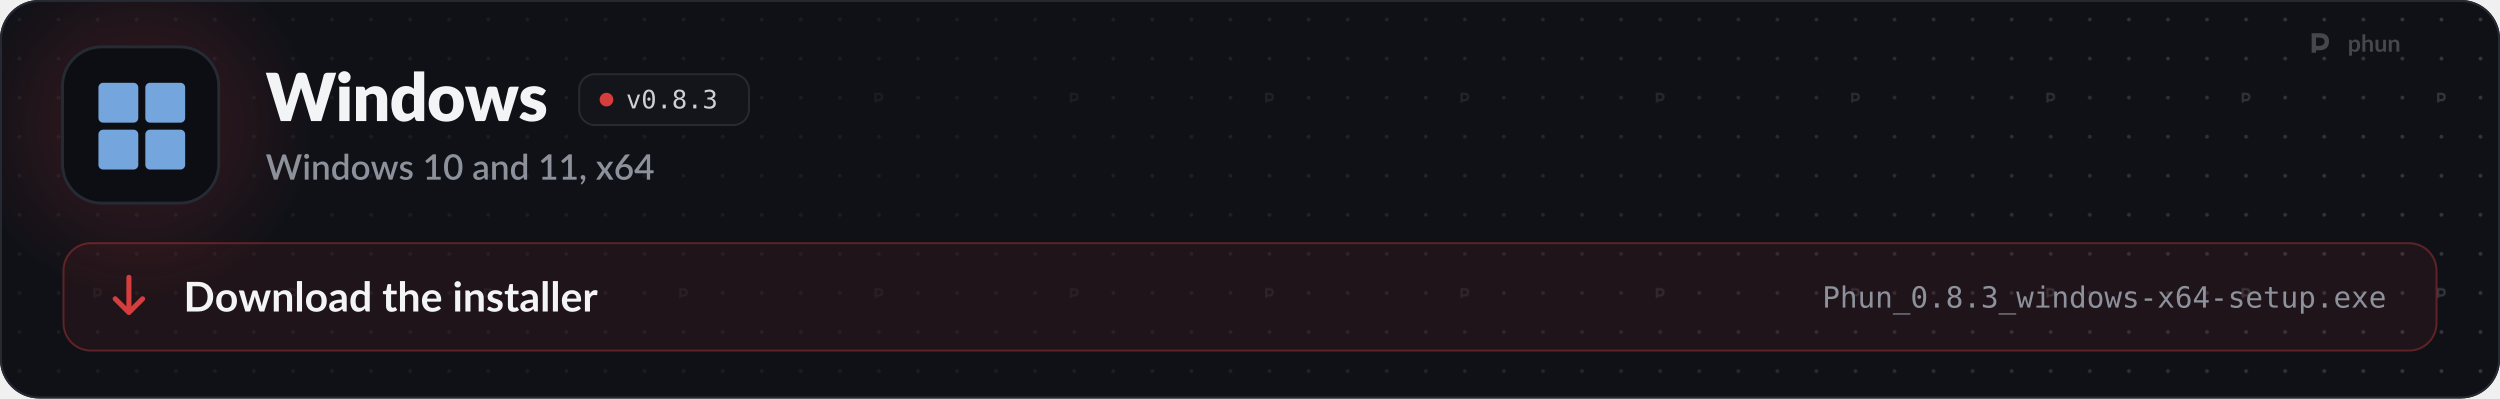
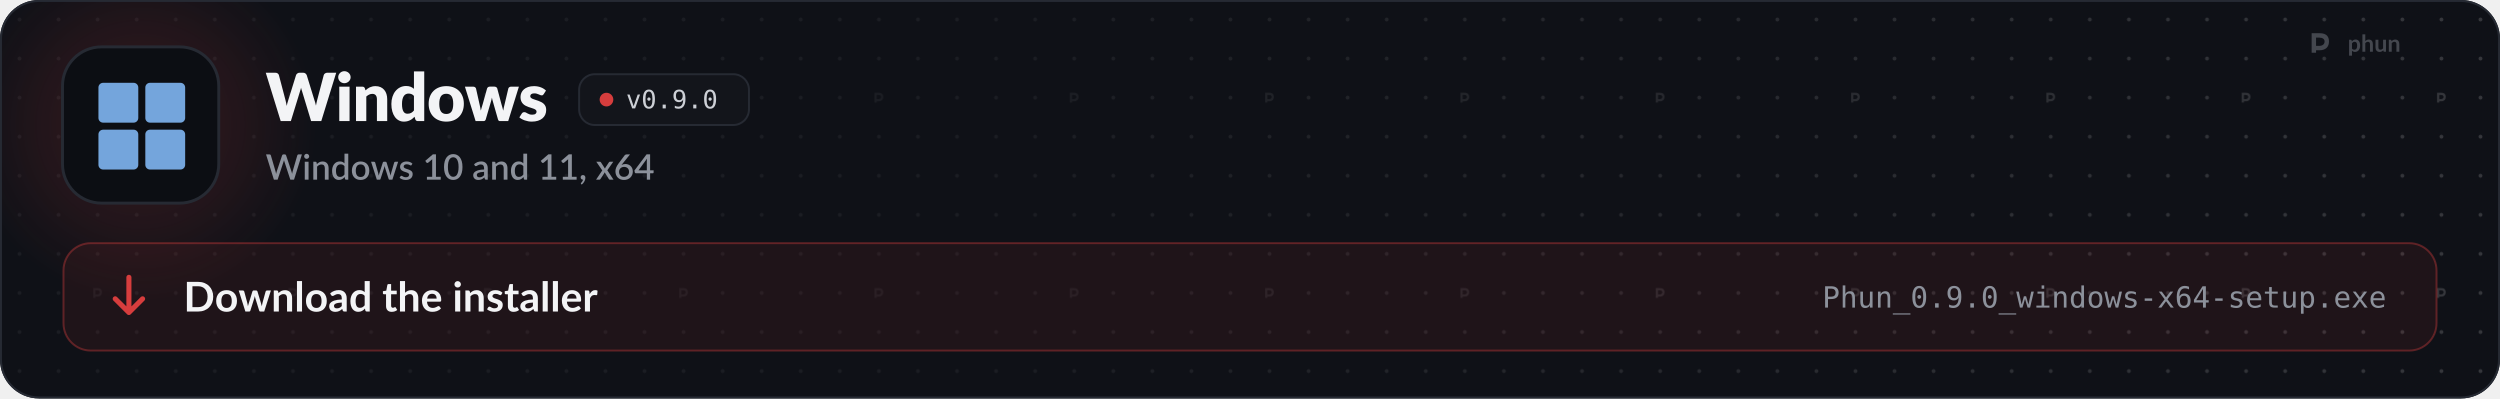
<svg xmlns="http://www.w3.org/2000/svg" width="1280" height="204" viewBox="0 0 1280 204" role="img" aria-labelledby="t d">
  <style>
  .pulse { animation: pulse 2.6s ease-in-out infinite; }
  .pulse.b { animation-delay: .5s; }
  .pulse.c { animation-delay: 1s; }
  @keyframes pulse { 0%, 100% { opacity: 1; } 50% { opacity: .35; } }
  .flow { stroke-dasharray: 4 6; animation: flow 1.6s linear infinite; }
  @keyframes flow { to { stroke-dashoffset: -20; } }
  .blink { animation: blink 1.1s steps(1) infinite; }
  @keyframes blink { 50% { opacity: 0; } }
  .rise { animation: rise .7s cubic-bezier(.2,.7,.2,1) both; }
  @keyframes rise { from { opacity: 0; transform: translateY(8px); } }
  .spin { transform-box: fill-box; transform-origin: center; animation: spin 6s linear infinite; }
  @keyframes spin { to { transform: rotate(360deg); } }
  .bob { animation: bob 3s ease-in-out infinite; }
  @keyframes bob { 50% { transform: translateY(-4px); } }

  .sway { transform-box: view-box; transform-origin: 52px 22px; animation: sway 3.2s ease-in-out infinite; }
  @keyframes sway { 0%, 100% { transform: rotate(-6deg); } 50% { transform: rotate(8deg); } }
  .pane { animation: pane 4s ease-in-out infinite; }
  @keyframes pane { 0%, 100% { opacity: .55; } 12%, 30% { opacity: 1; } 45% { opacity: .55; } }
  .waddle { transform-box: view-box; transform-origin: 50px 96px; animation: waddle 1.6s ease-in-out infinite; }
  @keyframes waddle { 0%, 100% { transform: rotate(-5deg); } 50% { transform: rotate(5deg); } }
  .lid { transform-box: fill-box; transform-origin: center; animation: lid 4.5s infinite; }
  @keyframes lid { 0%, 92%, 100% { transform: scaleY(1); } 95% { transform: scaleY(.1); } }
  .drop { animation: drop 1.8s ease-in-out infinite; }
  @keyframes drop { 0%, 100% { transform: translateY(-2px); } 50% { transform: translateY(3px); } }

  @media (prefers-reduced-motion: reduce) { * { animation: none !important; } }
</style>
  <defs>
    <path id="k41" d="M2126 -1457L1676 0L1370 0L1096 -903Q1088 -924 1081 -949.5Q1074 -975 1067 -1003Q1060 -975 1053 -949.5Q1046 -924 1038 -903L760 0L454 0L4 -1457L288 -1457Q332 -1457 361.5 -1437Q391 -1417 400 -1384L600 -624Q609 -588 618 -545.5Q627 -503 636 -457Q654 -551 680 -624L916 -1384Q925 -1412 954.5 -1434.5Q984 -1457 1026 -1457L1126 -1457Q1170 -1457 1197 -1436.5Q1224 -1416 1238 -1384L1472 -624Q1498 -554 1516 -465Q1524 -510 1532.5 -549.5Q1541 -589 1550 -624L1750 -1384Q1758 -1413 1788 -1435Q1818 -1457 1860 -1457L2126 -1457Z" />
    <path id="k98" d="M422 -1037L422 0L112 0L112 -1037L422 -1037ZM454 -1321Q454 -1284 439 -1251.5Q424 -1219 398 -1194.5Q372 -1170 337.5 -1155.5Q303 -1141 264 -1141Q226 -1141 193 -1155.5Q160 -1170 134.5 -1194.5Q109 -1219 94.5 -1251.5Q80 -1284 80 -1321Q80 -1359 94.5 -1392Q109 -1425 134.5 -1450Q160 -1475 193 -1489Q226 -1503 264 -1503Q303 -1503 337.5 -1489Q372 -1475 398 -1450Q424 -1425 439 -1392Q454 -1359 454 -1321Z" />
    <path id="k109" d="M391 -925Q421 -953 453 -977Q485 -1001 521.5 -1017.5Q558 -1034 600.5 -1043.5Q643 -1053 693 -1053Q778 -1053 843.5 -1023.5Q909 -994 954 -941.5Q999 -889 1022 -816.5Q1045 -744 1045 -659L1045 0L735 0L735 -659Q735 -735 700 -777.5Q665 -820 597 -820Q546 -820 501.5 -798.5Q457 -777 415 -740L415 0L105 0L105 -1037L297 -1037Q355 -1037 373 -985L391 -925Z" />
    <path id="k55" d="M734 -759Q699 -798 658 -813.5Q617 -829 572 -829Q529 -829 493 -812Q457 -795 430.5 -757.5Q404 -720 389 -660Q374 -600 374 -515Q374 -433 386 -377Q398 -321 419.5 -286.5Q441 -252 471 -237Q501 -222 538 -222Q572 -222 599.5 -228.5Q627 -235 650 -247Q673 -259 693.5 -277.5Q714 -296 734 -320L734 -759ZM1044 -1497L1044 0L852 0Q794 0 776 -52L752 -131Q721 -98 687 -71Q653 -44 613.5 -24.5Q574 -5 528.5 5.5Q483 16 430 16Q349 16 280 -20Q211 -56 161 -124Q111 -192 82.5 -290.5Q54 -389 54 -515Q54 -631 86 -730.5Q118 -830 176.5 -902.5Q235 -975 317 -1016Q399 -1057 498 -1057Q579 -1057 634 -1034Q689 -1011 734 -972L734 -1497L1044 -1497Z" />
    <path id="k111" d="M583 -1053Q701 -1053 798 -1016Q895 -979 964.5 -910Q1034 -841 1072.5 -742.5Q1111 -644 1111 -521Q1111 -397 1072.5 -297.5Q1034 -198 964.5 -128.5Q895 -59 798 -21.5Q701 16 583 16Q464 16 366.5 -21.5Q269 -59 198.5 -128.5Q128 -198 89.5 -297.5Q51 -397 51 -521Q51 -644 89.5 -742.5Q128 -841 198.5 -910Q269 -979 366.5 -1016Q464 -1053 583 -1053ZM583 -214Q690 -214 740.5 -289.5Q791 -365 791 -519Q791 -673 740.5 -748Q690 -823 583 -823Q473 -823 422 -748Q371 -673 371 -519Q371 -365 422 -289.5Q473 -214 583 -214Z" />
    <path id="k137" d="M1631 -1037L1309 0L1057 0Q1037 0 1023 -12Q1009 -24 1001 -52L853 -569Q842 -604 833.5 -638Q825 -672 818 -707Q811 -672 802.5 -637Q794 -602 783 -567L633 -52Q618 0 567 0L327 0L5 -1037L253 -1037Q286 -1037 308.5 -1021.5Q331 -1006 339 -983L443 -518Q456 -465 466 -415.5Q476 -366 484 -316Q497 -366 511.5 -415.5Q526 -465 543 -518L673 -984Q681 -1007 703 -1022.5Q725 -1038 755 -1038L893 -1038Q926 -1038 948.5 -1022.5Q971 -1007 979 -984L1103 -518Q1118 -465 1132.5 -415Q1147 -365 1159 -314Q1167 -364 1178 -414Q1189 -464 1203 -518L1313 -983Q1321 -1006 1343 -1021.5Q1365 -1037 1395 -1037L1631 -1037Z" />
    <path id="k118" d="M764 -810Q752 -791 738.5 -783Q725 -775 704 -775Q682 -775 660 -784.5Q638 -794 612.5 -805Q587 -816 555 -825.5Q523 -835 482 -835Q423 -835 391.5 -812.5Q360 -790 360 -750Q360 -721 380.5 -702Q401 -683 435 -668.5Q469 -654 512 -641Q555 -628 600 -612Q645 -596 688 -574.5Q731 -553 765 -521.5Q799 -490 819.5 -445Q840 -400 840 -337Q840 -260 812 -195Q784 -130 728.5 -83Q673 -36 591.5 -10Q510 16 404 16Q351 16 298 6Q245 -4 195.5 -21Q146 -38 104 -61.5Q62 -85 32 -112L104 -226Q116 -246 134.5 -257.5Q153 -269 182 -269Q209 -269 230.5 -257Q252 -245 277 -231Q302 -217 335.5 -205Q369 -193 420 -193Q456 -193 481 -200.5Q506 -208 521 -221Q536 -234 543 -250Q550 -266 550 -283Q550 -314 529 -334Q508 -354 474 -368.5Q440 -383 396.5 -395.5Q353 -408 308 -424Q263 -440 219.5 -462.5Q176 -485 142 -519.5Q108 -554 87 -604Q66 -654 66 -725Q66 -791 91.5 -850.5Q117 -910 168 -955Q219 -1000 296 -1026.5Q373 -1053 476 -1053Q532 -1053 584.5 -1043Q637 -1033 683 -1015Q729 -997 767 -972.5Q805 -948 834 -919L764 -810Z" />
    <path id="o89" d="M100 -1120L291 -1120L616 -180L942 -1120L1133 -1120L735 0L498 0L100 -1120Z" />
    <path id="o19" d="M483 -750Q483 -805 521.5 -845Q560 -885 614 -885Q670 -885 710 -845Q750 -805 750 -750Q750 -694 710.5 -655Q671 -616 614 -616Q558 -616 520.5 -654Q483 -692 483 -750ZM616 -1360Q475 -1360 405.5 -1208Q336 -1056 336 -745Q336 -435 405.5 -283Q475 -131 616 -131Q758 -131 827.5 -283Q897 -435 897 -745Q897 -1056 827.5 -1208Q758 -1360 616 -1360ZM616 -1520Q855 -1520 977.5 -1324Q1100 -1128 1100 -745Q1100 -363 977.5 -167Q855 29 616 29Q377 29 255 -167Q133 -363 133 -745Q133 -1128 255 -1324Q377 -1520 616 -1520Z" />
    <path id="o17" d="M489 -305L741 -305L741 0L489 0L489 -305Z" />
-     <path id="o27" d="M616 -709Q481 -709 407.5 -633.5Q334 -558 334 -420Q334 -282 408.5 -205.5Q483 -129 616 -129Q752 -129 825.5 -204.5Q899 -280 899 -420Q899 -557 824.5 -633Q750 -709 616 -709ZM440 -793Q311 -826 238.5 -916Q166 -1006 166 -1133Q166 -1311 287 -1415.5Q408 -1520 616 -1520Q825 -1520 946 -1415.5Q1067 -1311 1067 -1133Q1067 -1006 994.5 -916Q922 -826 793 -793Q943 -760 1022.5 -660Q1102 -560 1102 -401Q1102 -199 973 -85Q844 29 616 29Q388 29 259.5 -84.5Q131 -198 131 -399Q131 -559 210.5 -659.5Q290 -760 440 -793ZM367 -1114Q367 -994 431 -931Q495 -868 616 -868Q738 -868 802 -931Q866 -994 866 -1114Q866 -1236 802.5 -1300Q739 -1364 616 -1364Q495 -1364 431 -1299.5Q367 -1235 367 -1114Z" />
-     <path id="o22" d="M776 -799Q923 -760 1001 -660.5Q1079 -561 1079 -412Q1079 -206 940.5 -88.5Q802 29 557 29Q454 29 347 10Q240 -9 137 -45L137 -246Q239 -193 338 -167Q437 -141 535 -141Q701 -141 790 -216Q879 -291 879 -432Q879 -562 790 -638.5Q701 -715 549 -715L395 -715L395 -881L549 -881Q688 -881 766 -942Q844 -1003 844 -1112Q844 -1227 771.5 -1288.5Q699 -1350 565 -1350Q476 -1350 381 -1330Q286 -1310 182 -1270L182 -1456Q303 -1488 397.5 -1504Q492 -1520 565 -1520Q783 -1520 913.5 -1410.5Q1044 -1301 1044 -1120Q1044 -997 975.5 -915Q907 -833 776 -799Z" />
+     <path id="o28" d="M596 -662Q725 -662 798.5 -755Q872 -848 872 -1012Q872 -1176 798.5 -1269Q725 -1362 596 -1362Q462 -1362 394 -1273.5Q326 -1185 326 -1012Q326 -838 393.5 -750Q461 -662 596 -662ZM236 -31L236 -217Q299 -180 370 -160.5Q441 -141 518 -141Q710 -141 808.5 -285.5Q907 -430 907 -711Q860 -611 775 -557.5Q690 -504 580 -504Q364 -504 245.5 -637Q127 -770 127 -1014Q127 -1255 248.5 -1387.5Q370 -1520 592 -1520Q852 -1520 973 -1333Q1094 -1146 1094 -745Q1094 -368 948.5 -169.5Q803 29 526 29Q453 29 379 13.5Q305 -2 236 -31Z" />
    <path id="s41" d="M2064 -1440L1616 0L1405 0L1067 -1034Q1061 -1051 1055.5 -1071Q1050 -1091 1045 -1114Q1040 -1091 1034.5 -1071Q1029 -1051 1023 -1034L682 0L471 0L23 -1440L219 -1440Q249 -1440 269.5 -1425.5Q290 -1411 297 -1386L567 -463Q575 -433 582 -398Q589 -363 596 -325Q603 -363 611.5 -398.5Q620 -434 630 -463L939 -1386Q946 -1406 967 -1423Q988 -1440 1017 -1440L1085 -1440Q1116 -1440 1135 -1424.5Q1154 -1409 1164 -1386L1472 -463Q1482 -434 1490.5 -400.5Q1499 -367 1506 -330Q1513 -367 1519.5 -400.5Q1526 -434 1534 -463L1803 -1386Q1809 -1408 1830.5 -1424Q1852 -1440 1881 -1440L2064 -1440Z" />
    <path id="s98" d="M355 -1020L355 0L140 0L140 -1020L355 -1020ZM391 -1328Q391 -1299 379.5 -1273Q368 -1247 348 -1227.5Q328 -1208 301.5 -1196.5Q275 -1185 245 -1185Q216 -1185 190.5 -1196.5Q165 -1208 146 -1227.5Q127 -1247 115.5 -1273Q104 -1299 104 -1328Q104 -1358 115.5 -1384Q127 -1410 146 -1429.5Q165 -1449 190.5 -1460.5Q216 -1472 245 -1472Q275 -1472 301.5 -1460.5Q328 -1449 348 -1429.5Q368 -1410 379.5 -1384Q391 -1358 391 -1328Z" />
    <path id="s109" d="M332 -885Q365 -919 400.5 -946.5Q436 -974 476 -994Q516 -1014 561 -1025Q606 -1036 659 -1036Q743 -1036 806.5 -1008Q870 -980 913.5 -929Q957 -878 979 -806.5Q1001 -735 1001 -649L1001 0L787 0L787 -649Q787 -752 739.5 -809Q692 -866 595 -866Q523 -866 461.5 -833Q400 -800 346 -743L346 0L131 0L131 -1020L261 -1020Q305 -1020 317 -979L332 -885Z" />
    <path id="s55" d="M782 -769Q737 -827 683 -850Q629 -873 566 -873Q440 -873 369 -780.5Q298 -688 298 -507Q298 -413 314 -346.5Q330 -280 360 -238Q390 -196 433 -177Q476 -158 530 -158Q612 -158 671.5 -193.5Q731 -229 782 -294L782 -769ZM997 -1480L997 0L867 0Q824 0 812 -41L793 -152Q729 -77 647.5 -31Q566 15 458 15Q372 15 302 -19.5Q232 -54 182 -120Q132 -186 104.5 -283.5Q77 -381 77 -507Q77 -621 107.5 -718Q138 -815 195 -886.5Q252 -958 333.5 -998.5Q415 -1039 516 -1039Q606 -1039 669 -1010.5Q732 -982 782 -931L782 -1480L997 -1480Z" />
    <path id="s111" d="M572 -1036Q685 -1036 776.5 -999Q868 -962 932.5 -894Q997 -826 1032 -729Q1067 -632 1067 -511Q1067 -390 1032 -293Q997 -196 932.5 -127.5Q868 -59 776.5 -22Q685 15 572 15Q458 15 366.5 -22Q275 -59 210 -127.5Q145 -196 110 -293Q75 -390 75 -511Q75 -632 110 -729Q145 -826 210 -894Q275 -962 366.5 -999Q458 -1036 572 -1036ZM572 -153Q710 -153 777.5 -245.5Q845 -338 845 -510Q845 -682 777.5 -775.5Q710 -869 572 -869Q432 -869 364 -775.5Q296 -682 296 -510Q296 -338 364 -245.5Q432 -153 572 -153Z" />
    <path id="s137" d="M1564 -1020L1237 0L1066 0Q1036 0 1024 -39L821 -674Q813 -701 806.5 -728Q800 -755 795 -781Q784 -727 768 -673L562 -39Q551 0 515 0L352 0L25 -1020L195 -1020Q220 -1020 236.5 -1007.5Q253 -995 258 -978L428 -384Q438 -343 445.5 -304.5Q453 -266 459 -228Q469 -266 480 -304.5Q491 -343 503 -384L694 -981Q699 -999 714.5 -1010.5Q730 -1022 752 -1022L846 -1022Q869 -1022 885 -1010.5Q901 -999 906 -981L1092 -384Q1104 -343 1114.5 -304Q1125 -265 1134 -226Q1141 -264 1149 -303Q1157 -342 1168 -384L1341 -978Q1347 -996 1363 -1008Q1379 -1020 1402 -1020L1564 -1020Z" />
    <path id="s118" d="M740 -835Q732 -821 722 -815Q712 -809 697 -809Q680 -809 660 -819.5Q640 -830 613 -843Q586 -856 549.5 -866.5Q513 -877 464 -877Q424 -877 391.5 -867.5Q359 -858 336.5 -840.5Q314 -823 302 -799.5Q290 -776 290 -749Q290 -713 312 -689Q334 -665 370 -647.5Q406 -630 452 -616Q498 -602 546 -586Q594 -570 640 -549Q686 -528 722 -497.5Q758 -467 780 -423.5Q802 -380 802 -318Q802 -246 776 -185Q750 -124 700 -79Q650 -34 575.5 -9Q501 16 405 16Q352 16 302.5 6.5Q253 -3 208.5 -19.5Q164 -36 125.5 -59Q87 -82 57 -109L107 -191Q116 -206 129.5 -214.5Q143 -223 163 -223Q184 -223 204.5 -209.5Q225 -196 252.5 -180Q280 -164 319 -150.5Q358 -137 416 -137Q464 -137 499 -148.5Q534 -160 557 -180Q580 -200 591 -225.5Q602 -251 602 -280Q602 -319 580 -344Q558 -369 521.5 -387Q485 -405 438.5 -419Q392 -433 344 -449Q296 -465 249.5 -486Q203 -507 166.5 -539.5Q130 -572 108 -618.5Q86 -665 86 -732Q86 -793 110.5 -848Q135 -903 182.5 -945Q230 -987 299.5 -1011.5Q369 -1036 460 -1036Q563 -1036 647 -1003Q731 -970 788 -913L740 -835Z" />
    <path id="s400" d="M1027 -163L1027 0L242 0L242 -163L542 -163L542 -1065Q542 -1113 545 -1163L314 -968Q299 -956 283.5 -952.5Q268 -949 254.5 -952Q241 -955 230.5 -961.5Q220 -968 214 -976L147 -1070L581 -1443L756 -1443L756 -163L1027 -163Z" />
    <path id="s399" d="M1105 -720Q1105 -531 1064.5 -393Q1024 -255 953 -164Q882 -73 786 -29Q690 15 579 15Q468 15 372 -29Q276 -73 205.5 -164Q135 -255 95 -393Q55 -531 55 -720Q55 -909 95 -1047.5Q135 -1186 205.5 -1276.5Q276 -1367 372 -1411.5Q468 -1456 579 -1456Q690 -1456 786 -1411.5Q882 -1367 953 -1276.5Q1024 -1186 1064.5 -1047.5Q1105 -909 1105 -720ZM883 -720Q883 -880 857.5 -986.5Q832 -1093 790 -1157Q748 -1221 693 -1248Q638 -1275 579 -1275Q519 -1275 464.5 -1248Q410 -1221 368 -1157Q326 -1093 301 -986.5Q276 -880 276 -720Q276 -560 301 -453.5Q326 -347 368 -283Q410 -219 464.5 -192Q519 -165 579 -165Q638 -165 693 -192Q748 -219 790 -283Q832 -347 857.5 -453.5Q883 -560 883 -720Z" />
    <path id="s45" d="M676 -446Q561 -442 482 -427.5Q403 -413 354 -390.5Q305 -368 283.5 -337Q262 -306 262 -269Q262 -233 273.5 -207.5Q285 -182 305.5 -165.5Q326 -149 353.5 -141.5Q381 -134 414 -134Q498 -134 558.5 -165.5Q619 -197 676 -257L676 -446ZM106 -878Q279 -1039 518 -1039Q606 -1039 674.5 -1010.5Q743 -982 789.5 -930Q836 -878 860.5 -806.5Q885 -735 885 -648L885 0L789 0Q758 0 742 -9.5Q726 -19 715 -48L694 -131Q655 -96 617 -68.5Q579 -41 538.5 -22Q498 -3 451.5 6.5Q405 16 349 16Q287 16 233.5 -1Q180 -18 141 -52.5Q102 -87 79.5 -138Q57 -189 57 -258Q57 -317 88.5 -373Q120 -429 192.5 -473.5Q265 -518 383.5 -547Q502 -576 676 -580L676 -648Q676 -758 629 -812Q582 -866 491 -866Q429 -866 387 -850.5Q345 -835 314 -817Q283 -799 259 -783.5Q235 -768 208 -768Q186 -768 170.5 -779.5Q155 -791 145 -808L106 -878Z" />
    <path id="s311" d="M227 -1Q198 -1 174 -11.5Q150 -22 132.5 -40.5Q115 -59 105.5 -84Q96 -109 96 -139Q96 -165 105.5 -188Q115 -211 132.5 -228Q150 -245 174.5 -254.5Q199 -264 228 -264Q262 -264 288 -251.5Q314 -239 331.5 -217.5Q349 -196 357.5 -167.5Q366 -139 366 -107Q366 -61 352.5 -10Q339 41 312.5 91.5Q286 142 247.5 190Q209 238 160 278L123 244Q115 236 111.5 229Q108 222 108 211Q108 194 125 179Q135 168 151 150Q167 132 183 109Q199 86 212.5 58Q226 30 232 -1L227 -1Z" />
    <path id="s138" d="M1007 0L801 0Q776 0 761.5 -13Q747 -26 738 -42L503 -419Q494 -385 479 -360L266 -42Q255 -26 241.5 -13Q228 0 206 0L14 0L367 -526L28 -1020L234 -1020Q259 -1020 270.5 -1012.5Q282 -1005 291 -990L522 -630Q531 -663 550 -693L745 -986Q765 -1020 796 -1020L993 -1020L654 -535L1007 0Z" />
    <path id="s1141" d="M578 -162Q643 -162 697 -183.5Q751 -205 789.5 -243Q828 -281 849 -333Q870 -385 870 -446Q870 -512 849.5 -564.5Q829 -617 791.5 -653Q754 -689 701.5 -708.5Q649 -728 586 -728Q521 -728 468.5 -706Q416 -684 379 -646Q342 -608 322 -557Q302 -506 302 -449Q302 -385 320 -332Q338 -279 373 -241.5Q408 -204 459.5 -183Q511 -162 578 -162ZM499 -910Q483 -890 468.5 -872Q454 -854 440 -836Q486 -862 541 -877Q596 -892 659 -892Q743 -892 820 -864.5Q897 -837 955.5 -782.5Q1014 -728 1049 -647.5Q1084 -567 1084 -462Q1084 -362 1047.5 -275Q1011 -188 945 -123.5Q879 -59 786.5 -21.5Q694 16 582 16Q470 16 380 -20Q290 -56 226.5 -121.5Q163 -187 129 -279Q95 -371 95 -484Q95 -582 137 -689Q179 -796 267 -914L621 -1389Q637 -1410 667.5 -1425Q698 -1440 736 -1440L926 -1440L499 -910Z" />
    <path id="s403" d="M721 -532L721 -1058Q721 -1121 730 -1196L246 -532L721 -532ZM1107 -532L1107 -408Q1107 -390 1095.5 -377Q1084 -364 1061 -364L908 -364L908 0L721 0L721 -364L98 -364Q75 -364 58.5 -377.5Q42 -391 37 -411L15 -521L706 -1441L908 -1441L908 -532L1107 -532Z" />
    <path id="b9" d="M1445 -723Q1445 -564 1392 -431Q1339 -298 1243 -202Q1147 -106 1012 -53Q877 0 712 0L161 0L161 -1446L712 -1446Q877 -1446 1012 -1392.5Q1147 -1339 1243 -1243.5Q1339 -1148 1392 -1015Q1445 -882 1445 -723ZM1169 -723Q1169 -842 1137.5 -936.5Q1106 -1031 1046.5 -1096.5Q987 -1162 902.5 -1197Q818 -1232 712 -1232L431 -1232L431 -214L712 -214Q818 -214 902.5 -249Q987 -284 1046.5 -349.5Q1106 -415 1137.5 -509.5Q1169 -604 1169 -723Z" />
    <path id="b111" d="M576 -1042Q690 -1042 783.5 -1005Q877 -968 943.5 -900Q1010 -832 1046 -734Q1082 -636 1082 -515Q1082 -393 1046 -295Q1010 -197 943.5 -128Q877 -59 783.5 -22Q690 15 576 15Q461 15 367 -22Q273 -59 206.5 -128Q140 -197 103.5 -295Q67 -393 67 -515Q67 -636 103.5 -734Q140 -832 206.5 -900Q273 -968 367 -1005Q461 -1042 576 -1042ZM576 -175Q704 -175 765.5 -261Q827 -347 827 -513Q827 -679 765.5 -766Q704 -853 576 -853Q446 -853 383.5 -765.5Q321 -678 321 -513Q321 -348 383.5 -261.5Q446 -175 576 -175Z" />
    <path id="b137" d="M1587 -1026L1261 0L1063 0Q1029 0 1016 -44L832 -637Q823 -667 815.5 -696.5Q808 -726 803 -756Q797 -726 789.5 -695.5Q782 -665 773 -635L586 -44Q574 0 533 0L343 0L18 -1026L215 -1026Q242 -1026 261 -1013Q280 -1000 286 -980L433 -432Q444 -387 452.5 -344Q461 -301 467 -258Q478 -301 490.5 -344Q503 -387 517 -432L687 -982Q693 -1002 710.5 -1015Q728 -1028 753 -1028L862 -1028Q888 -1028 906.5 -1015Q925 -1002 931 -982L1096 -432Q1109 -387 1120.5 -343.5Q1132 -300 1143 -257Q1156 -342 1180 -432L1331 -980Q1338 -1000 1356 -1013Q1374 -1026 1399 -1026L1587 -1026Z" />
    <path id="b109" d="M353 -900Q384 -931 418.5 -957.5Q453 -984 491.5 -1002.5Q530 -1021 574 -1031.5Q618 -1042 670 -1042Q754 -1042 819 -1013.5Q884 -985 927.5 -933.5Q971 -882 993.5 -810.5Q1016 -739 1016 -653L1016 0L769 0L769 -653Q769 -747 726 -798.5Q683 -850 595 -850Q531 -850 475 -821Q419 -792 369 -742L369 0L122 0L122 -1026L273 -1026Q321 -1026 336 -981L353 -900Z" />
    <path id="b1140" d="M372 -1486L372 0L125 0L125 -1486L372 -1486Z" />
    <path id="b45" d="M664 -438Q557 -433 484 -419.5Q411 -406 367 -385Q323 -364 304 -336Q285 -308 285 -275Q285 -210 323.5 -182Q362 -154 424 -154Q500 -154 555.5 -181.5Q611 -209 664 -265L664 -438ZM98 -883Q275 -1045 524 -1045Q614 -1045 685 -1015.5Q756 -986 805 -933.5Q854 -881 879.5 -808Q905 -735 905 -648L905 0L793 0Q758 0 739 -10.5Q720 -21 709 -53L687 -127Q648 -92 611 -65.5Q574 -39 534 -21Q494 -3 448.5 6.5Q403 16 348 16Q283 16 228 -1.5Q173 -19 133 -54Q93 -89 71 -141Q49 -193 49 -262Q49 -301 62 -339.5Q75 -378 104.5 -413Q134 -448 181 -479Q228 -510 296.5 -533Q365 -556 456 -570.5Q547 -585 664 -588L664 -648Q664 -751 620 -800.5Q576 -850 493 -850Q433 -850 393.5 -836Q354 -822 324 -804.5Q294 -787 269.5 -773Q245 -759 215 -759Q189 -759 171 -772.5Q153 -786 142 -804L98 -883Z" />
    <path id="b55" d="M766 -764Q724 -815 674.5 -836Q625 -857 568 -857Q512 -857 467 -836Q422 -815 390 -772.5Q358 -730 341 -664.5Q324 -599 324 -510Q324 -420 338.5 -357.5Q353 -295 380 -255.5Q407 -216 446 -198.5Q485 -181 533 -181Q610 -181 664 -213Q718 -245 766 -304L766 -764ZM1013 -1486L1013 0L862 0Q813 0 800 -45L779 -144Q717 -73 636.5 -29Q556 15 449 15Q365 15 295 -20Q225 -55 174.5 -121.5Q124 -188 96.5 -286Q69 -384 69 -510Q69 -624 100 -722Q131 -820 189 -892Q247 -964 328 -1004.5Q409 -1045 510 -1045Q596 -1045 657 -1018Q718 -991 766 -945L766 -1486L1013 -1486Z" />
    <path id="b124" d="M464 16Q330 16 258.5 -59.5Q187 -135 187 -268L187 -841L82 -841Q62 -841 48 -854Q34 -867 34 -893L34 -991L199 -1018L251 -1298Q256 -1318 270 -1329Q284 -1340 306 -1340L434 -1340L434 -1017L708 -1017L708 -841L434 -841L434 -285Q434 -237 457.5 -210Q481 -183 522 -183Q545 -183 560.5 -188.5Q576 -194 587.5 -200Q599 -206 608 -211.5Q617 -217 626 -217Q637 -217 644 -211.5Q651 -206 659 -195L733 -75Q679 -30 609 -7Q539 16 464 16Z" />
    <path id="b95" d="M369 -916Q429 -972 501 -1007Q573 -1042 670 -1042Q754 -1042 819 -1013.5Q884 -985 927.5 -933.5Q971 -882 993.5 -810.5Q1016 -739 1016 -653L1016 0L769 0L769 -653Q769 -747 726 -798.5Q683 -850 595 -850Q531 -850 475 -821Q419 -792 369 -742L369 0L122 0L122 -1486L369 -1486L369 -916Z" />
    <path id="b59" d="M783 -631Q783 -679 769.5 -721.5Q756 -764 729 -796Q702 -828 660.5 -846.5Q619 -865 564 -865Q457 -865 395.5 -804Q334 -743 317 -631L783 -631ZM312 -482Q318 -403 340 -345.5Q362 -288 398 -250.5Q434 -213 483.5 -194.5Q533 -176 593 -176Q653 -176 696.5 -190Q740 -204 772.5 -221Q805 -238 829.5 -252Q854 -266 877 -266Q908 -266 923 -243L994 -153Q953 -105 902 -72.5Q851 -40 795.5 -20.5Q740 -1 682.5 7Q625 15 571 15Q464 15 372 -20.5Q280 -56 212 -125.5Q144 -195 105 -297.5Q66 -400 66 -535Q66 -640 100 -732.5Q134 -825 197.5 -893.5Q261 -962 352.5 -1002Q444 -1042 559 -1042Q656 -1042 738 -1011Q820 -980 879 -920.5Q938 -861 971.5 -774.5Q1005 -688 1005 -577Q1005 -521 993 -501.5Q981 -482 947 -482L312 -482Z" />
    <path id="b98" d="M378 -1026L378 0L130 0L130 -1026L378 -1026ZM412 -1325Q412 -1293 399 -1265Q386 -1237 364.5 -1216Q343 -1195 314 -1182.5Q285 -1170 252 -1170Q220 -1170 191.5 -1182.5Q163 -1195 142 -1216Q121 -1237 108.5 -1265Q96 -1293 96 -1325Q96 -1358 108.5 -1387Q121 -1416 142 -1437Q163 -1458 191.5 -1470.5Q220 -1483 252 -1483Q285 -1483 314 -1470.5Q343 -1458 364.5 -1437Q386 -1416 399 -1387Q412 -1358 412 -1325Z" />
    <path id="b118" d="M748 -826Q738 -810 727 -803.5Q716 -797 699 -797Q681 -797 660.5 -807Q640 -817 613 -829.5Q586 -842 551.5 -852Q517 -862 470 -862Q397 -862 355.5 -831Q314 -800 314 -750Q314 -717 335.5 -694.5Q357 -672 392.5 -655Q428 -638 473 -624.5Q518 -611 564.5 -595Q611 -579 656 -558.5Q701 -538 736.5 -506.5Q772 -475 793.5 -431Q815 -387 815 -325Q815 -251 788.5 -188.5Q762 -126 710 -80.5Q658 -35 581.5 -9.5Q505 16 405 16Q352 16 301.5 6.5Q251 -3 204.5 -20Q158 -37 118.5 -60Q79 -83 49 -110L106 -204Q117 -221 132 -230Q147 -239 170 -239Q193 -239 213.5 -226Q234 -213 261 -198Q288 -183 324.5 -170Q361 -157 417 -157Q461 -157 492.5 -167.5Q524 -178 544.5 -195Q565 -212 574.5 -234.5Q584 -257 584 -281Q584 -317 562.5 -340Q541 -363 505.5 -380Q470 -397 424.5 -410.5Q379 -424 331.5 -440Q284 -456 238.5 -477.5Q193 -499 157.5 -532Q122 -565 100.5 -613Q79 -661 79 -729Q79 -792 104 -849Q129 -906 177.5 -948.5Q226 -991 298.5 -1016.5Q371 -1042 466 -1042Q572 -1042 659 -1007Q746 -972 804 -915L748 -826Z" />
    <path id="b117" d="M355 -848Q403 -940 469 -992.5Q535 -1045 625 -1045Q696 -1045 739 -1014L723 -829Q718 -811 708.5 -803.5Q699 -796 683 -796Q668 -796 638.5 -801Q609 -806 581 -806Q540 -806 508 -794Q476 -782 450.5 -759.5Q425 -737 405.5 -705Q386 -673 369 -632L369 0L122 0L122 -1026L267 -1026Q305 -1026 320 -1012.5Q335 -999 340 -964L355 -848Z" />
    <path id="o51" d="M399 -1327L399 -766L633 -766Q773 -766 851.5 -840Q930 -914 930 -1047Q930 -1180 852 -1253.5Q774 -1327 633 -1327L399 -1327ZM197 -1493L633 -1493Q883 -1493 1012 -1379.5Q1141 -1266 1141 -1047Q1141 -826 1012.5 -713Q884 -600 633 -600L399 -600L399 0L197 0L197 -1493Z" />
    <path id="o75" d="M1051 -694L1051 0L866 0L866 -694Q866 -845 813 -916Q760 -987 647 -987Q518 -987 448.5 -895.5Q379 -804 379 -633L379 0L195 0L195 -1556L379 -1556L379 -952Q428 -1048 512 -1097.5Q596 -1147 711 -1147Q882 -1147 966.5 -1034.5Q1051 -922 1051 -694Z" />
    <path id="o88" d="M195 -424L195 -1118L379 -1118L379 -424Q379 -273 432.5 -202Q486 -131 598 -131Q728 -131 797 -222.5Q866 -314 866 -485L866 -1118L1051 -1118L1051 0L866 0L866 -168Q817 -71 732.5 -21Q648 29 535 29Q363 29 279 -83.5Q195 -196 195 -424Z" />
    <path id="o81" d="M1051 -694L1051 0L866 0L866 -694Q866 -845 813 -916Q760 -987 647 -987Q518 -987 448.5 -895.5Q379 -804 379 -633L379 0L195 0L195 -1120L379 -1120L379 -952Q428 -1048 512 -1097.5Q596 -1147 711 -1147Q882 -1147 966.5 -1034.5Q1051 -922 1051 -694Z" />
    <path id="o66" d="M1233 403L1233 483L0 483L0 403L1233 403Z" />
    <path id="o90" d="M0 -1120L182 -1120L377 -215L537 -793L694 -793L856 -215L1051 -1120L1233 -1120L971 0L795 0L616 -614L438 0L262 0L0 -1120Z" />
    <path id="o76" d="M256 -1120L727 -1120L727 -143L1092 -143L1092 0L178 0L178 -143L543 -143L543 -977L256 -977L256 -1120ZM543 -1556L727 -1556L727 -1323L543 -1323L543 -1556Z" />
    <path id="o71" d="M858 -977L858 -1556L1042 -1556L1042 0L858 0L858 -141Q812 -58 735.5 -14.5Q659 29 559 29Q356 29 239.5 -128.5Q123 -286 123 -563Q123 -836 240 -991.5Q357 -1147 559 -1147Q660 -1147 737 -1103.5Q814 -1060 858 -977ZM317 -559Q317 -345 385 -236Q453 -127 586 -127Q719 -127 788.5 -237Q858 -347 858 -559Q858 -772 788.5 -881.5Q719 -991 586 -991Q453 -991 385 -882Q317 -773 317 -559Z" />
    <path id="o82" d="M616 -991Q476 -991 404 -882Q332 -773 332 -559Q332 -346 404 -236.5Q476 -127 616 -127Q757 -127 829 -236.5Q901 -346 901 -559Q901 -773 829 -882Q757 -991 616 -991ZM616 -1147Q849 -1147 972.5 -996Q1096 -845 1096 -559Q1096 -272 973 -121.5Q850 29 616 29Q383 29 260 -121.5Q137 -272 137 -559Q137 -845 260 -996Q383 -1147 616 -1147Z" />
    <path id="o86" d="M973 -1081L973 -901Q894 -947 814 -970Q734 -993 651 -993Q526 -993 464.5 -952.5Q403 -912 403 -829Q403 -754 449 -717Q495 -680 678 -645L752 -631Q889 -605 959.5 -527Q1030 -449 1030 -324Q1030 -158 912 -64.5Q794 29 584 29Q501 29 410 11.5Q319 -6 213 -41L213 -231Q316 -178 410 -151.5Q504 -125 588 -125Q710 -125 777 -174.5Q844 -224 844 -313Q844 -441 599 -490L591 -492L522 -506Q363 -537 290 -610.5Q217 -684 217 -811Q217 -972 326 -1059.5Q435 -1147 637 -1147Q727 -1147 810 -1130.5Q893 -1114 973 -1081Z" />
    <path id="o16" d="M356 -643L877 -643L877 -479L356 -479L356 -643Z" />
    <path id="o91" d="M1118 -1120L717 -584L1157 0L944 0L616 -449L289 0L76 0L516 -584L115 -1120L319 -1120L616 -715L911 -1120L1118 -1120Z" />
    <path id="o25" d="M991 -1460L991 -1274Q928 -1311 857 -1330.5Q786 -1350 709 -1350Q517 -1350 418 -1205.5Q319 -1061 319 -780Q367 -880 452 -933.5Q537 -987 647 -987Q863 -987 981.5 -854.5Q1100 -722 1100 -479Q1100 -237 978 -104Q856 29 635 29Q375 29 254 -157.5Q133 -344 133 -745Q133 -1123 278.5 -1321.5Q424 -1520 700 -1520Q774 -1520 848 -1504.5Q922 -1489 991 -1460ZM631 -829Q502 -829 428 -736Q354 -643 354 -479Q354 -315 428 -222Q502 -129 631 -129Q765 -129 833 -217.5Q901 -306 901 -479Q901 -653 833 -741Q765 -829 631 -829Z" />
    <path id="o23" d="M735 -1309L264 -520L735 -520L735 -1309ZM702 -1493L936 -1493L936 -520L1135 -520L1135 -356L936 -356L936 0L735 0L735 -356L102 -356L102 -547L702 -1493Z" />
    <path id="o72" d="M1112 -606L1112 -516L315 -516L315 -510Q315 -327 410.5 -227Q506 -127 680 -127Q768 -127 864 -155Q960 -183 1069 -240L1069 -57Q964 -14 866.5 7.5Q769 29 678 29Q417 29 270 -127.5Q123 -284 123 -559Q123 -827 267 -987Q411 -1147 651 -1147Q865 -1147 988.5 -1002Q1112 -857 1112 -606ZM928 -660Q924 -822 851.5 -906.5Q779 -991 643 -991Q510 -991 424 -903Q338 -815 322 -659L928 -660Z" />
    <path id="o87" d="M614 -1438L614 -1120L1032 -1120L1032 -977L614 -977L614 -369Q614 -245 661 -196Q708 -147 825 -147L1032 -147L1032 0L807 0Q600 0 515 -83Q430 -166 430 -369L430 -977L131 -977L131 -1120L430 -1120L430 -1438L614 -1438Z" />
    <path id="o83" d="M375 -141L375 426L190 426L190 -1120L375 -1120L375 -977Q421 -1060 497.5 -1103.5Q574 -1147 674 -1147Q877 -1147 992.5 -990Q1108 -833 1108 -555Q1108 -282 992 -126.5Q876 29 674 29Q572 29 495.5 -14.5Q419 -58 375 -141ZM915 -559Q915 -773 847.5 -882Q780 -991 647 -991Q513 -991 444 -881.5Q375 -772 375 -559Q375 -347 444 -237Q513 -127 647 -127Q780 -127 847.5 -236Q915 -345 915 -559Z" />
    <path id="b114" d="M369 -266Q411 -215 460.5 -194Q510 -173 568 -173Q624 -173 669 -194Q714 -215 745.5 -258Q777 -301 794 -366.5Q811 -432 811 -521Q811 -611 796.5 -673.5Q782 -736 755 -775Q728 -814 689.5 -832Q651 -850 602 -850Q525 -850 471 -817.5Q417 -785 369 -726L369 -266ZM356 -886Q419 -957 499 -1001Q579 -1045 687 -1045Q771 -1045 840.5 -1010Q910 -975 960.5 -908.5Q1011 -842 1038.5 -744.5Q1066 -647 1066 -521Q1066 -406 1035 -308Q1004 -210 946.5 -138Q889 -66 807.5 -25.5Q726 15 625 15Q539 15 478 -11.5Q417 -38 369 -85L369 335L122 335L122 -1026L273 -1026Q321 -1026 336 -981L356 -886Z" />
    <path id="b134" d="M1006 -1026L1006 0L855 0Q806 0 793 -45L776 -127Q713 -63 637 -23.5Q561 16 458 16Q374 16 309.5 -12.5Q245 -41 201 -93Q157 -145 134.5 -216.5Q112 -288 112 -374L112 -1026L359 -1026L359 -374Q359 -280 402.5 -228.5Q446 -177 533 -177Q597 -177 653 -205.5Q709 -234 759 -284L759 -1026L1006 -1026Z" />
    <clipPath id="card">
      <rect width="1280" height="204" rx="20" />
    </clipPath>
    <pattern id="dots" width="100" height="100" patternUnits="userSpaceOnUse">
      <circle cx="10" cy="10" r="1" fill="#fff" />
      <circle cx="30" cy="10" r="1" fill="#fff" />
      <circle cx="50" cy="10" r="1" fill="#fff" />
      <circle cx="70" cy="10" r="1" fill="#fff" />
      <circle cx="90" cy="10" r="1" fill="#fff" />
      <circle cx="10" cy="30" r="1" fill="#fff" />
      <circle cx="30" cy="30" r="1" fill="#fff" />
      <circle cx="50" cy="30" r="1" fill="#fff" />
      <circle cx="70" cy="30" r="1" fill="#fff" />
      <circle cx="90" cy="30" r="1" fill="#fff" />
      <circle cx="10" cy="50" r="1" fill="#fff" />
      <circle cx="30" cy="50" r="1" fill="#fff" />
      <circle cx="70" cy="50" r="1" fill="#fff" />
      <circle cx="90" cy="50" r="1" fill="#fff" />
      <circle cx="10" cy="70" r="1" fill="#fff" />
      <circle cx="30" cy="70" r="1" fill="#fff" />
      <circle cx="50" cy="70" r="1" fill="#fff" />
      <circle cx="70" cy="70" r="1" fill="#fff" />
      <circle cx="90" cy="70" r="1" fill="#fff" />
      <circle cx="10" cy="90" r="1" fill="#fff" />
      <circle cx="30" cy="90" r="1" fill="#fff" />
      <circle cx="50" cy="90" r="1" fill="#fff" />
      <circle cx="70" cy="90" r="1" fill="#fff" />
      <circle cx="90" cy="90" r="1" fill="#fff" />
      <path d="M78 48H144C204 48 220 80 220 116C220 156 198 188 140 188H114V208H78ZM114 84V152H138C170 152 184 136 184 116C184 96 168 84 138 84Z" transform="translate(46 46) scale(0.03125) translate(-21 0)" fill="#fff" fill-rule="evenodd" />
    </pattern>
    <linearGradient id="fade" x1="0" x2="1" y1="0" y2="0">
      <stop offset="0.4" stop-color="#fff" stop-opacity=".05" />
      <stop offset="1" stop-color="#fff" stop-opacity=".16" />
    </linearGradient>
    <mask id="dotmask">
      <rect width="1280" height="204" fill="url(#fade)" />
    </mask>
    <radialGradient id="glow">
      <stop offset="0" stop-color="#d63d3d" stop-opacity=".22" />
      <stop offset="1" stop-color="#d63d3d" stop-opacity="0" />
    </radialGradient>
  </defs>
  <g clip-path="url(#card)">
    <rect width="1280" height="204" fill="#0f1117" />
    <rect width="1280" height="204" fill="url(#dots)" mask="url(#dotmask)" />
    <circle cx="72.0" cy="64.0" r="90" fill="url(#glow)" />
    <rect x="32" y="24" width="80" height="80" rx="20" fill="#0c0e13" stroke="#262a33" stroke-width="1.5" />
    <g transform="translate(42 34) scale(.6)">
      <rect x="14" y="14" width="34" height="34" rx="4" fill="#74a5dc" class="pane" style="animation-delay: 0.0s" />
      <rect x="54" y="14" width="34" height="34" rx="4" fill="#74a5dc" class="pane" style="animation-delay: 0.5s" />
      <rect x="14" y="54" width="34" height="34" rx="4" fill="#74a5dc" class="pane" style="animation-delay: 1.0s" />
      <rect x="54" y="54" width="34" height="34" rx="4" fill="#74a5dc" class="pane" style="animation-delay: 1.5s" />
    </g>
    <g fill="#f3f4f6" transform="translate(136 62) scale(0.017)">
      <use href="#k41" x="0" />
      <use href="#k98" x="2106" />
      <use href="#k109" x="2617" />
      <use href="#k55" x="3733" />
      <use href="#k111" x="4859" />
      <use href="#k137" x="5997" />
      <use href="#k118" x="7610" />
    </g>
    <rect x="296.514" y="38" width="86.96" height="26" rx="8" fill="#13151b" stroke="#262a33" stroke-width="1" />
    <circle cx="310.514" cy="51" r="3.5" fill="#d63d3d" class="pulse" />
    <g fill="#cdd0d6" transform="translate(320.514 55.5) scale(0.00635)">
      <use href="#o89" x="0" />
      <use href="#o19" x="1233" />
      <use href="#o17" x="2466" />
-       <use href="#o27" x="3699" />
+       <use href="#o28" x="3699" />
      <use href="#o17" x="4932" />
-       <use href="#o22" x="6165" />
+       <use href="#o19" x="6165" />
    </g>
    <g fill="#8c919b" transform="translate(136 92) scale(0.009)">
      <use href="#s41" x="0" />
      <use href="#s98" x="2087" />
      <use href="#s109" x="2582" />
      <use href="#s55" x="3704" />
      <use href="#s111" x="4832" />
      <use href="#s137" x="5974" />
      <use href="#s118" x="7563" />
      <use href="#s400" x="8934" />
      <use href="#s399" x="10094" />
      <use href="#s45" x="11752" />
      <use href="#s109" x="12757" />
      <use href="#s55" x="13879" />
      <use href="#s400" x="15505" />
      <use href="#s400" x="16665" />
      <use href="#s311" x="17825" />
      <use href="#s138" x="18784" />
      <use href="#s1141" x="19805" />
      <use href="#s403" x="20965" />
    </g>
    <rect x="32.5" y="124.5" width="1215" height="55" rx="14" fill="#d63d3d" fill-opacity=".08" stroke="#d63d3d" stroke-opacity=".38" />
    <g class="drop">
      <path d="M66 142.0v18m-7-7 7 7 7-7" fill="none" stroke="#d63d3d" stroke-width="2.6" stroke-linecap="round" stroke-linejoin="round" />
    </g>
    <g fill="#f3f4f6" transform="translate(94 159.5) scale(0.0105)">
      <use href="#b9" x="0" />
      <use href="#b111" x="1521" />
      <use href="#b137" x="2670" />
      <use href="#b109" x="4275" />
      <use href="#b1140" x="5403" />
      <use href="#b111" x="5900" />
      <use href="#b45" x="7049" />
      <use href="#b55" x="8064" />
      <use href="#b124" x="9685" />
      <use href="#b95" x="10429" />
      <use href="#b59" x="11557" />
      <use href="#b98" x="13111" />
      <use href="#b109" x="13619" />
      <use href="#b118" x="14747" />
      <use href="#b124" x="15626" />
      <use href="#b45" x="16370" />
      <use href="#b1140" x="17385" />
      <use href="#b1140" x="17882" />
      <use href="#b59" x="18379" />
      <use href="#b117" x="19447" />
    </g>
    <g fill="#8c919b" transform="translate(933.016 157.5) scale(0.00732)">
      <use href="#o51" x="0" />
      <use href="#o75" x="1233" />
      <use href="#o88" x="2466" />
      <use href="#o81" x="3699" />
      <use href="#o66" x="4932" />
      <use href="#o19" x="6165" />
      <use href="#o17" x="7398" />
-       <use href="#o27" x="8631" />
+       <use href="#o28" x="8631" />
      <use href="#o17" x="9864" />
-       <use href="#o22" x="11097" />
+       <use href="#o19" x="11097" />
      <use href="#o66" x="12330" />
      <use href="#o90" x="13563" />
      <use href="#o76" x="14796" />
      <use href="#o81" x="16029" />
      <use href="#o71" x="17262" />
      <use href="#o82" x="18495" />
      <use href="#o90" x="19728" />
      <use href="#o86" x="20961" />
      <use href="#o16" x="22194" />
      <use href="#o91" x="23427" />
      <use href="#o25" x="24660" />
      <use href="#o23" x="25893" />
      <use href="#o16" x="27126" />
      <use href="#o86" x="28359" />
      <use href="#o72" x="29592" />
      <use href="#o87" x="30825" />
      <use href="#o88" x="32058" />
      <use href="#o83" x="33291" />
      <use href="#o17" x="34524" />
      <use href="#o72" x="35757" />
      <use href="#o91" x="36990" />
      <use href="#o72" x="38223" />
    </g>
    <g opacity=".42">
      <path d="M78 48H144C204 48 220 80 220 116C220 156 198 188 140 188H114V208H78ZM114 84V152H138C170 152 184 136 184 116C184 96 168 84 138 84Z" transform="translate(1180 14) scale(0.0625) translate(-21 0)" fill="#8c919b" fill-rule="evenodd" />
      <g fill="#8c919b" transform="translate(1202 26.5) scale(0.006)">
        <use href="#b114" x="0" />
        <use href="#b95" x="1136" />
        <use href="#b134" x="2264" />
        <use href="#b109" x="3392" />
      </g>
    </g>
  </g>
  <rect x=".5" y=".5" width="1279" height="203" rx="19.5" fill="none" stroke="#262a33" />
</svg>
